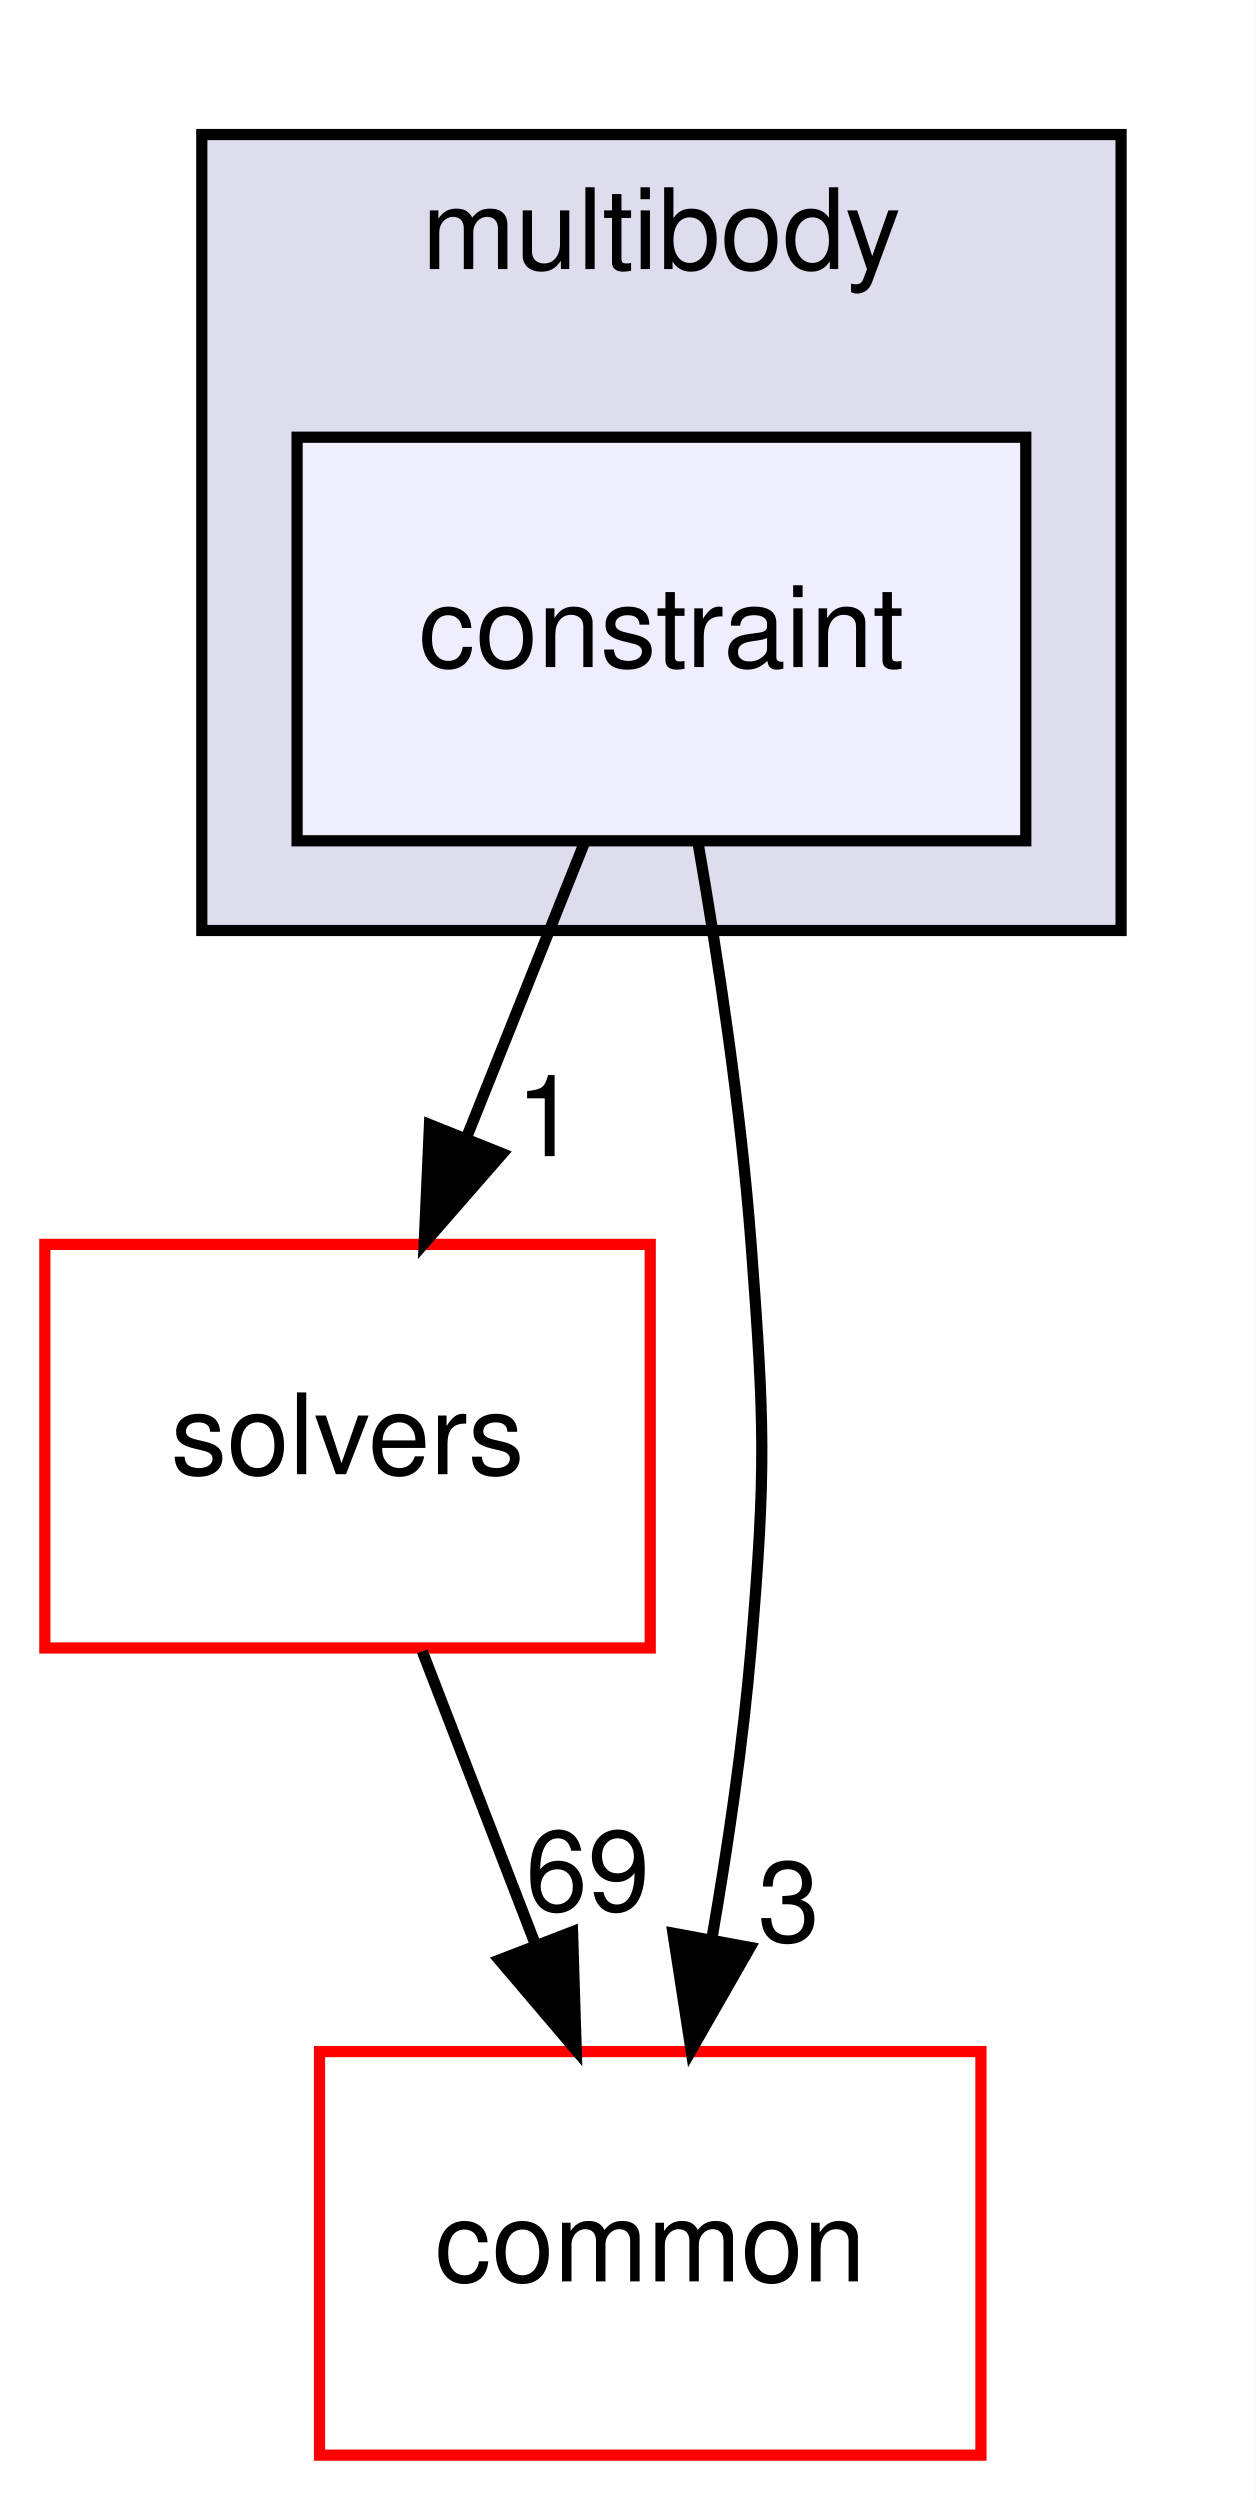
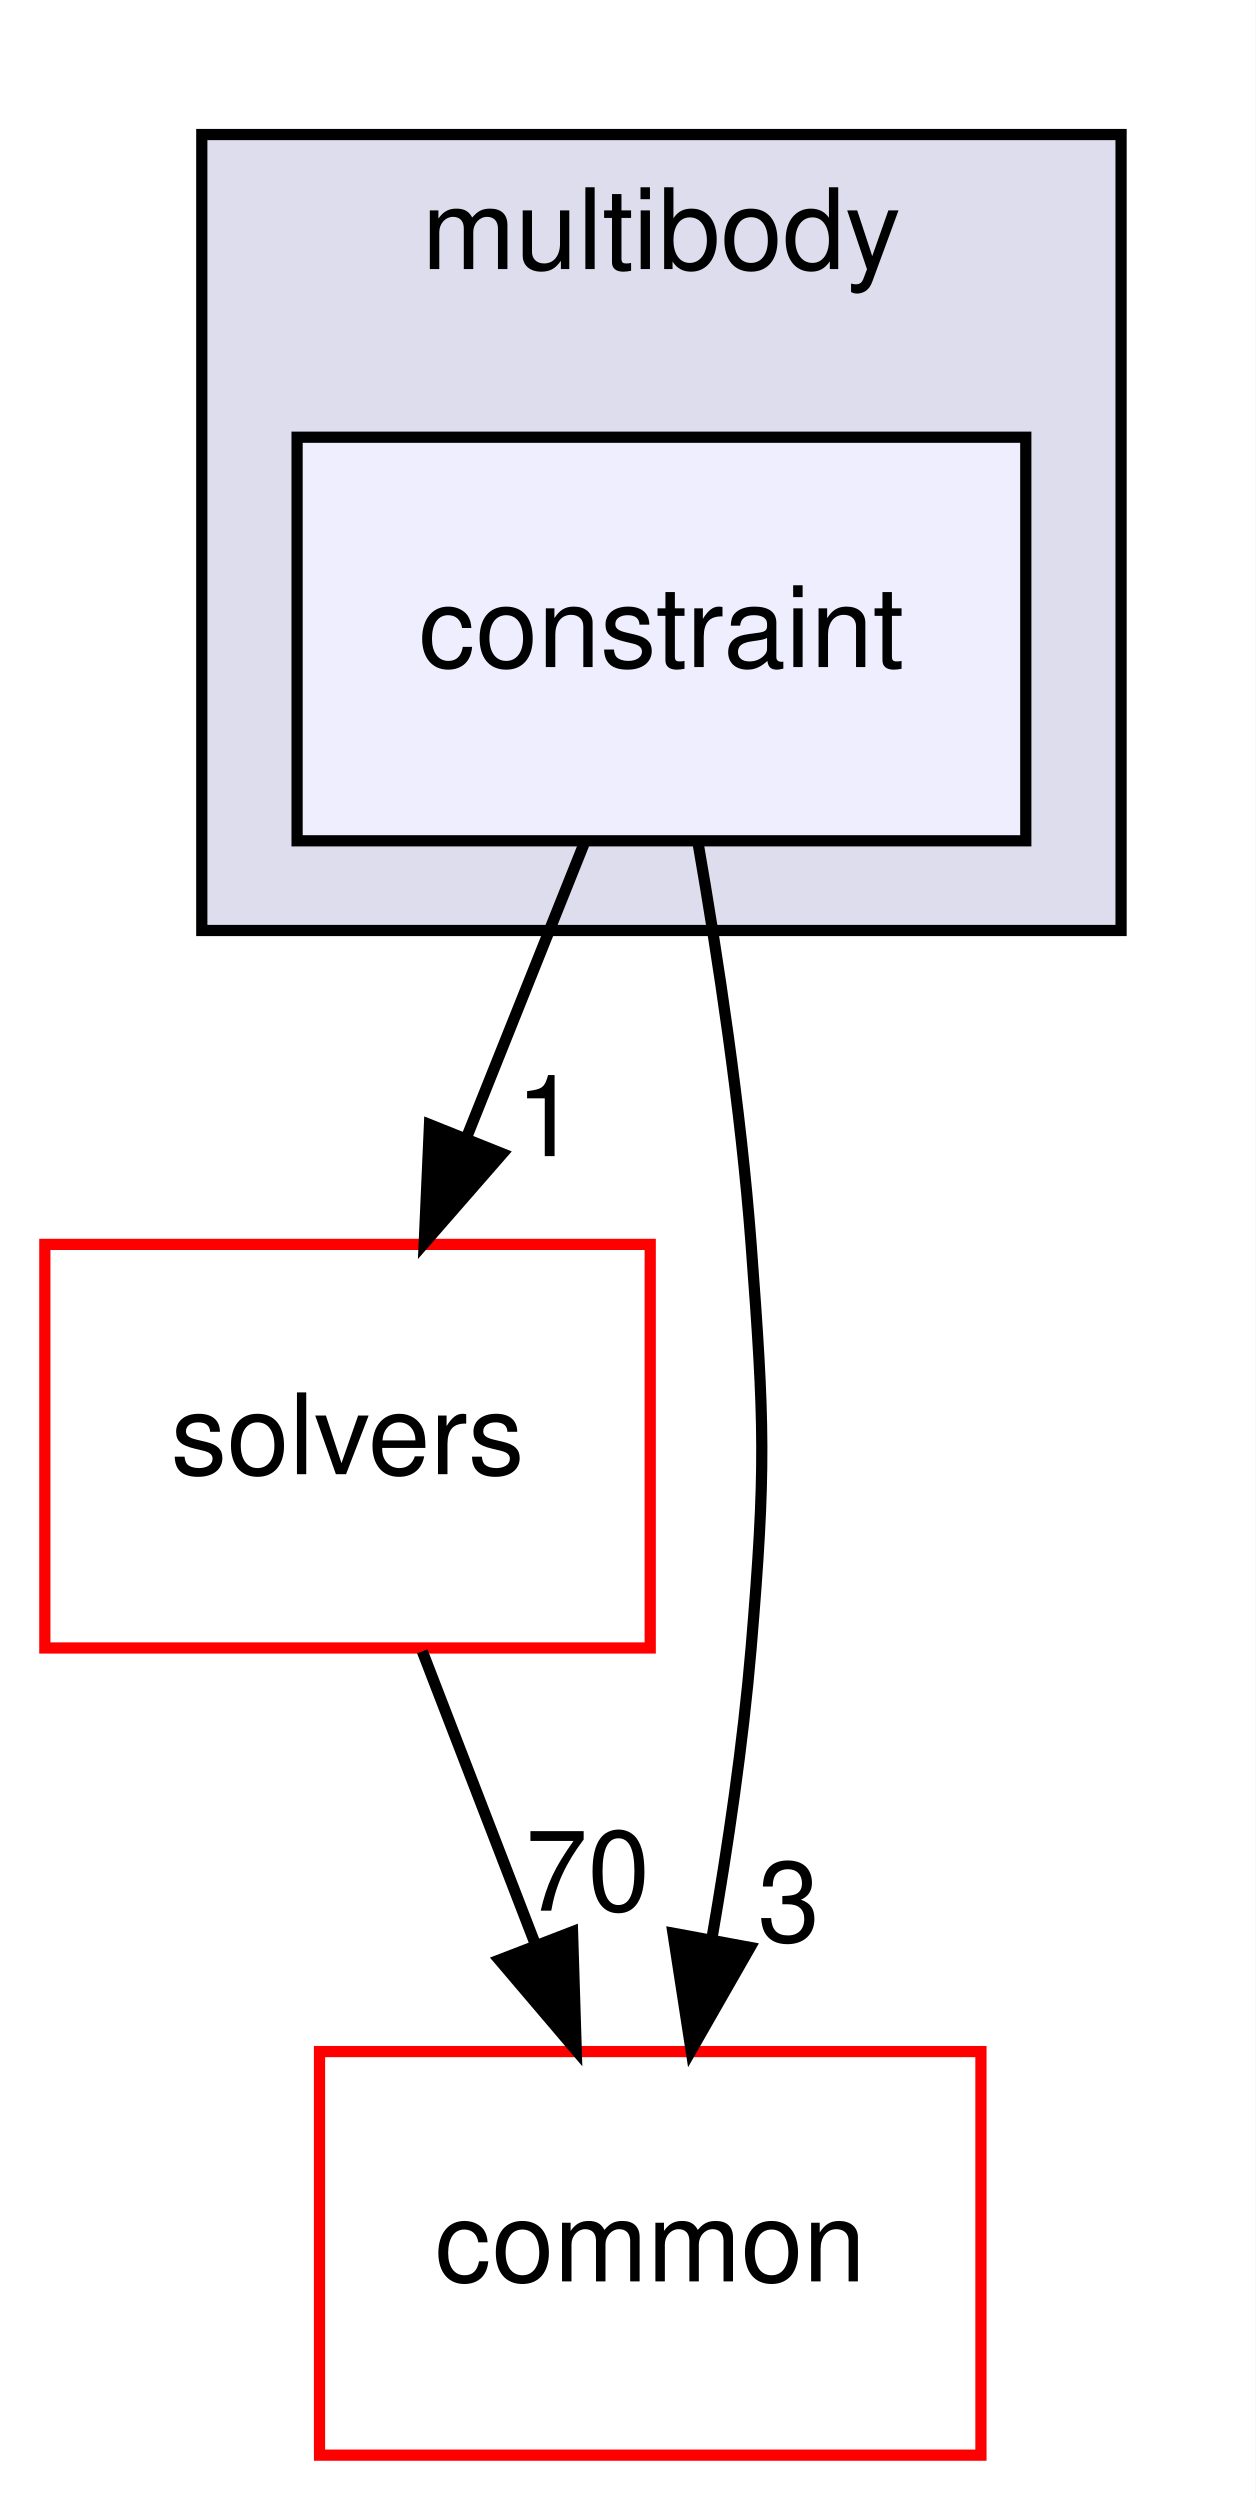
<svg xmlns="http://www.w3.org/2000/svg" xmlns:xlink="http://www.w3.org/1999/xlink" width="112pt" height="223pt" viewBox="0.00 0.00 112.00 223.00">
  <g id="graph0" class="graph" transform="scale(1 1) rotate(0) translate(4 219)">
    <polygon fill="white" stroke="transparent" points="-4,4 -4,-219 108,-219 108,4 -4,4" />
    <g id="clust1" class="cluster">
      <g id="a_clust1">
        <a xlink:href="dir_39b8b3c6654246a9c12332c930bc7d3f.html" target="_top" xlink:title="multibody">
          <polygon fill="#ddddee" stroke="black" points="14,-136 14,-207 96,-207 96,-136 14,-136" />
          <text text-anchor="middle" x="55" y="-195" font-family="Helvetica,sans-Serif" font-size="10.00">multibody</text>
        </a>
      </g>
    </g>
    <g id="node1" class="node">
      <g id="a_node1">
        <a xlink:href="dir_cb63546e0aebdabb2027b3ff3a92f98a.html" target="_top" xlink:title="constraint">
          <polygon fill="#eeeeff" stroke="black" points="87.5,-180 22.5,-180 22.5,-144 87.5,-144 87.5,-180" />
          <text text-anchor="middle" x="55" y="-159.5" font-family="Helvetica,sans-Serif" font-size="10.00">constraint</text>
        </a>
      </g>
    </g>
    <g id="node2" class="node">
      <g id="a_node2">
        <a xlink:href="dir_c86b501450b8b8b59405c286cb030cc3.html" target="_top" xlink:title="solvers">
          <polygon fill="white" stroke="red" points="54,-108 0,-108 0,-72 54,-72 54,-108" />
          <text text-anchor="middle" x="27" y="-87.5" font-family="Helvetica,sans-Serif" font-size="10.00">solvers</text>
        </a>
      </g>
    </g>
    <g id="edge2" class="edge">
      <path fill="none" stroke="black" d="M48.08,-143.7C44.93,-135.81 41.12,-126.3 37.62,-117.55" />
      <polygon fill="black" stroke="black" points="40.81,-116.09 33.84,-108.1 34.31,-118.69 40.81,-116.09" />
      <g id="a_edge2-headlabel">
        <a xlink:href="dir_000073_000094.html" target="_top" xlink:title="1">
          <text text-anchor="middle" x="44.78" y="-115.87" font-family="Helvetica,sans-Serif" font-size="10.00">1</text>
        </a>
      </g>
    </g>
    <g id="node3" class="node">
      <g id="a_node3">
        <a xlink:href="dir_a36da230f0956f48b11c85f7d599788f.html" target="_top" xlink:title="common">
          <polygon fill="white" stroke="red" points="83.5,-36 24.5,-36 24.5,0 83.5,0 83.5,-36" />
          <text text-anchor="middle" x="54" y="-15.5" font-family="Helvetica,sans-Serif" font-size="10.00">common</text>
        </a>
      </g>
    </g>
    <g id="edge3" class="edge">
      <path fill="none" stroke="black" d="M58.25,-143.89C60.05,-133.54 62.09,-120.06 63,-108 64.2,-92.04 64.34,-87.94 63,-72 62.28,-63.5 60.93,-54.31 59.49,-46.01" />
      <polygon fill="black" stroke="black" points="62.91,-45.29 57.65,-36.09 56.03,-46.56 62.91,-45.29" />
      <g id="a_edge3-headlabel">
        <a xlink:href="dir_000073_000012.html" target="_top" xlink:title="3">
          <text text-anchor="middle" x="66.36" y="-45.81" font-family="Helvetica,sans-Serif" font-size="10.00">3</text>
        </a>
      </g>
    </g>
    <g id="edge1" class="edge">
      <path fill="none" stroke="black" d="M33.67,-71.7C36.71,-63.81 40.38,-54.3 43.76,-45.55" />
      <polygon fill="black" stroke="black" points="47.07,-46.69 47.4,-36.1 40.54,-44.17 47.07,-46.69" />
      <g id="a_edge1-headlabel">
-         <a xlink:href="dir_000094_000012.html" target="_top" xlink:title="69">
-           <text text-anchor="middle" x="48.42" y="-48.57" font-family="Helvetica,sans-Serif" font-size="10.00">69</text>
+         <a xlink:href="dir_000094_000012.html" target="_top" xlink:title="70">
+           <text text-anchor="middle" x="48.42" y="-48.57" font-family="Helvetica,sans-Serif" font-size="10.00">70</text>
        </a>
      </g>
    </g>
  </g>
</svg>
